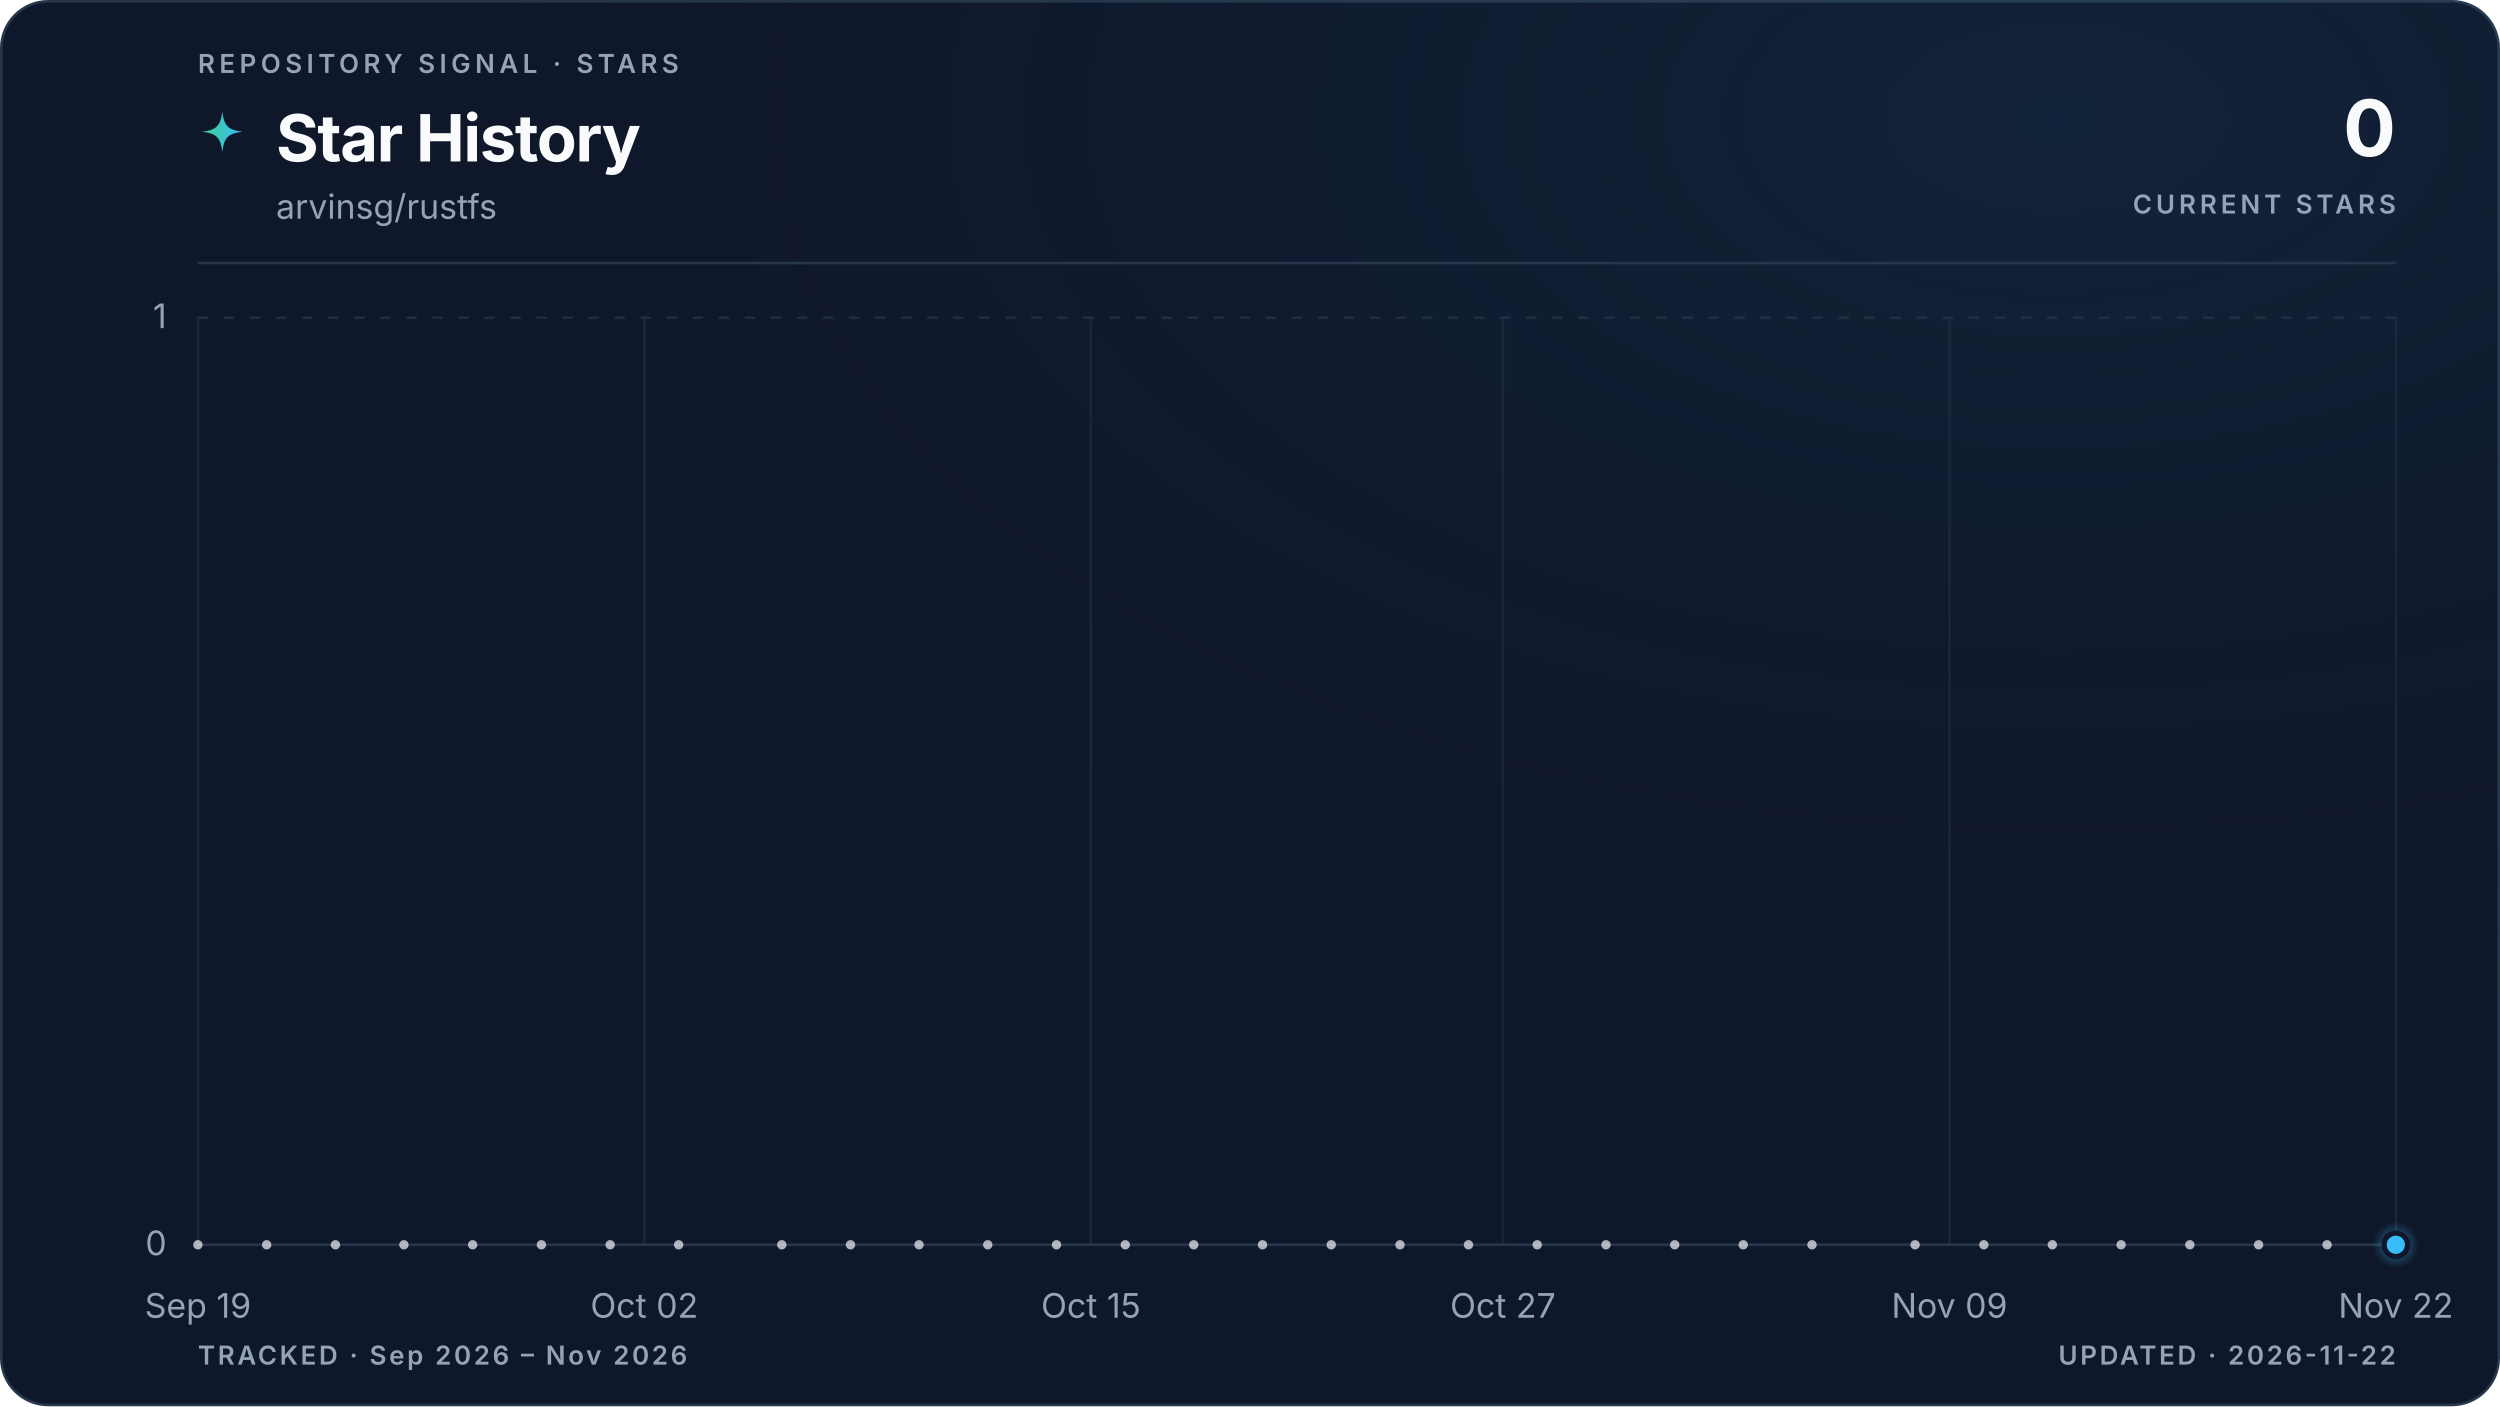
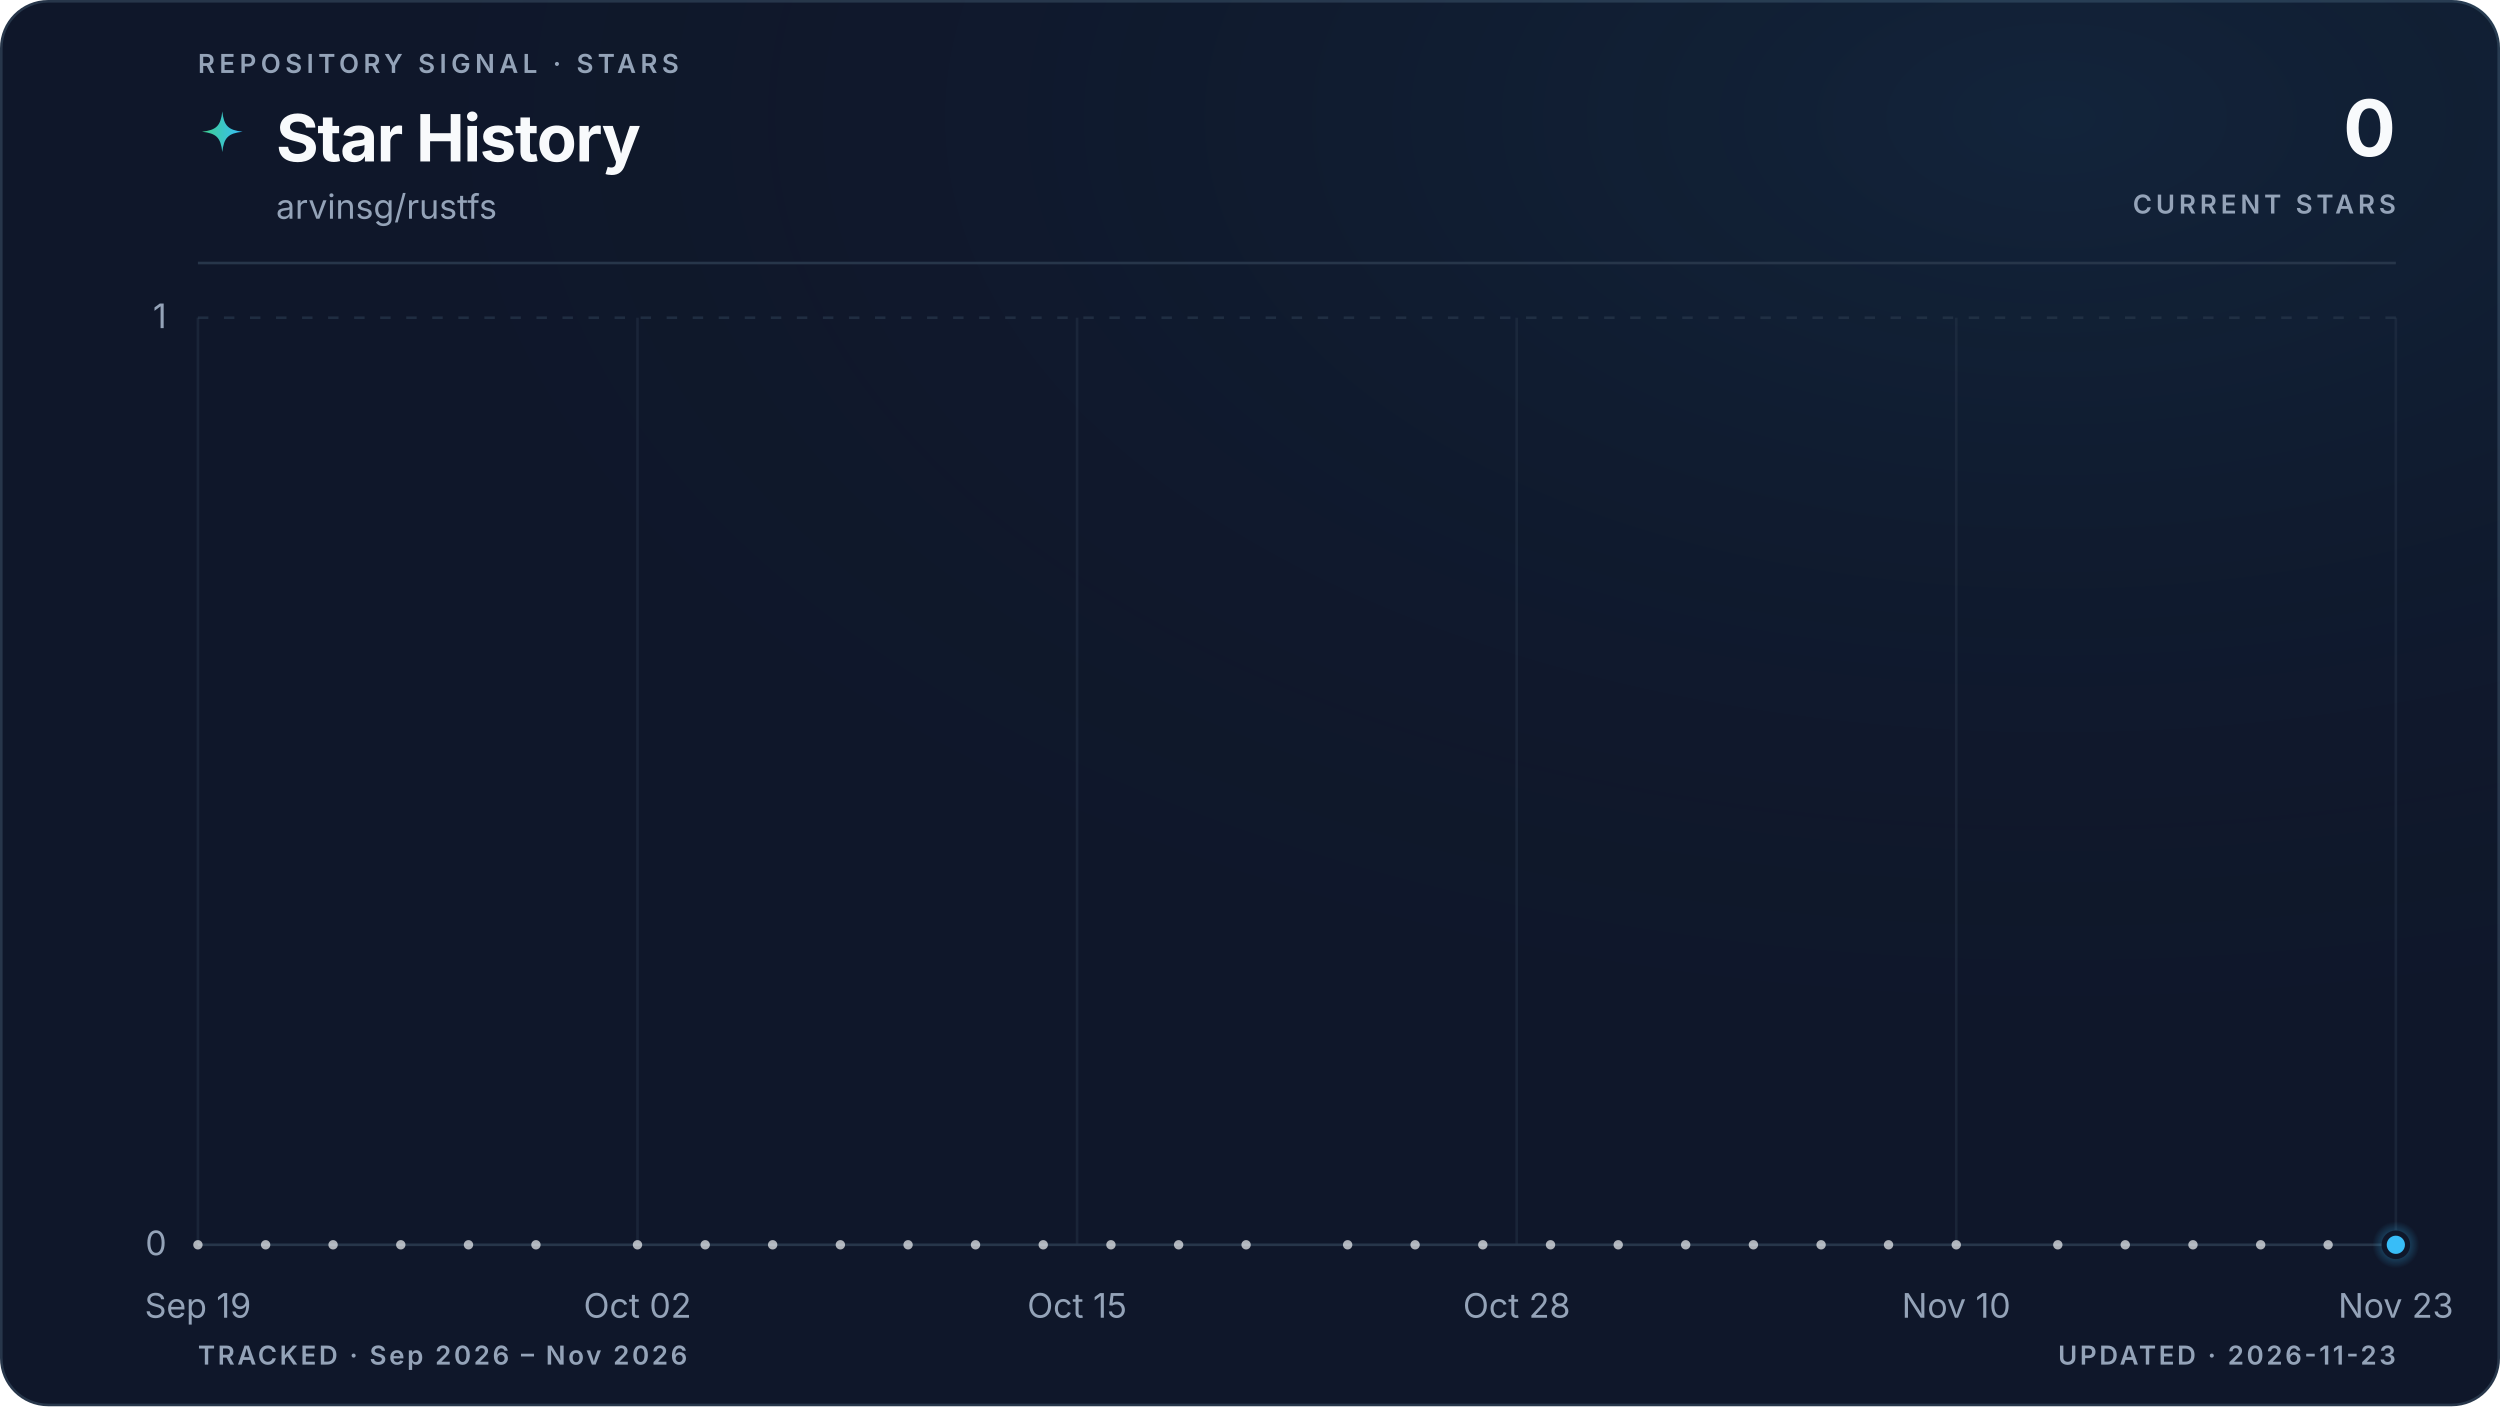
<svg xmlns="http://www.w3.org/2000/svg" viewBox="0 0 960 540" role="img" aria-labelledby="title description" data-style="gradient" data-variant="glow" data-layout="editorial" data-animated="true">
  <defs>
    <linearGradient id="trend" x1="0" y1="0" x2="1" y2="0">
      <stop offset="0%" stop-color="#3ecf8e" />
      <stop offset="100%" stop-color="#38bdf8" />
    </linearGradient>
    <linearGradient id="area" x1="0" y1="0" x2="0" y2="1">
      <stop offset="0%" stop-color="#3ecf8e" stop-opacity="0.22" />
      <stop offset="55%" stop-color="#38bdf8" stop-opacity="0.06" />
      <stop offset="100%" stop-color="#38bdf8" stop-opacity="0" />
    </linearGradient>
    <radialGradient id="marker-halo" cx="50%" cy="50%" r="50%">
      <stop offset="0%" stop-color="#38bdf8" stop-opacity="0.55" />
      <stop offset="100%" stop-color="#38bdf8" stop-opacity="0" />
    </radialGradient>
    <radialGradient id="surface-glow" cx="82%" cy="8%" r="70%">
      <stop offset="0%" stop-color="#38bdf8" stop-opacity="0.08" />
      <stop offset="100%" stop-color="#0f172a" stop-opacity="0" />
    </radialGradient>
    <filter id="trend-glow" x="-20%" y="-20%" width="140%" height="140%">
      <feGaussianBlur stdDeviation="5" />
    </filter>
  </defs>
  <style>
.trend-enter{transform-box:fill-box;transform-origin:center;animation:trend-enter 520ms cubic-bezier(0.16,1,0.3,1)}
.marker-enter{transform-box:fill-box;transform-origin:center;animation:marker-enter 320ms cubic-bezier(0.16,1,0.3,1) 200ms both}
.marker-pulse{transform-box:fill-box;transform-origin:center;animation:marker-pulse 2.6s ease-out infinite}
@keyframes trend-enter{from{opacity:.35;transform:translateY(10px)}to{opacity:1;transform:translateY(0)}}
@keyframes marker-enter{from{opacity:0;transform:scale(.4)}to{opacity:1;transform:scale(1)}}
@keyframes marker-pulse{0%{opacity:.5;transform:scale(.7)}70%,100%{opacity:0;transform:scale(2.1)}}
@media (prefers-reduced-motion:reduce){.trend-enter,.marker-enter,.marker-pulse{animation:none!important}}
@media (prefers-reduced-motion:reduce){.marker-pulse{opacity:0}}
</style>
  <rect x="0.5" y="0.5" width="959" height="539" fill="#0f172a" stroke="#27364a" stroke-width="1" rx="18" />
  <rect width="960" height="540" fill="url(#surface-glow)" rx="18" />
  <text x="76" y="28" fill="#94a3b8" font-family="ui-sans-serif, system-ui, -apple-system, BlinkMacSystemFont, 'Segoe UI', sans-serif" font-size="10" font-weight="600" letter-spacing="1.7">REPOSITORY SIGNAL · STARS</text>
  <path d="M12 1c.8 7.1 2.9 9.2 10 10-7.1.8-9.2 2.9-10 10-.8-7.1-2.9-9.2-10-10 7.1-.8 9.2-2.9 10-10Z" transform="translate(76 42) scale(.78)" fill="url(#trend)" aria-hidden="true" />
  <text x="106" y="62" fill="#f8fafc" font-family="ui-sans-serif, system-ui, -apple-system, BlinkMacSystemFont, 'Segoe UI', sans-serif" font-size="25" font-weight="700" letter-spacing="-0.5">Star History</text>
  <text x="106" y="84" fill="#94a3b8" font-family="ui-sans-serif, system-ui, -apple-system, BlinkMacSystemFont, 'Segoe UI', sans-serif" font-size="13">arvinsg/rustfs</text>
  <text x="920" y="60" fill="#f8fafc" font-family="ui-sans-serif, system-ui, -apple-system, BlinkMacSystemFont, 'Segoe UI', sans-serif" font-size="30" font-weight="700" letter-spacing="-0.6" text-anchor="end">0</text>
  <text x="920" y="82" fill="#94a3b8" font-family="ui-sans-serif, system-ui, -apple-system, BlinkMacSystemFont, 'Segoe UI', sans-serif" font-size="10" font-weight="600" letter-spacing="1.5" text-anchor="end">CURRENT STARS</text>
  <line x1="76" y1="101" x2="920" y2="101" stroke="#27364a" stroke-width="1" />
  <line x1="76" y1="478.0" x2="920" y2="478.0" stroke="#27364a" stroke-width="1" stroke-dasharray="0" opacity="1" />
  <text x="64" y="482.0" fill="#94a3b8" font-family="ui-sans-serif, system-ui, -apple-system, BlinkMacSystemFont, 'Segoe UI', sans-serif" font-size="13" text-anchor="end">0</text>
  <line x1="76" y1="122.0" x2="920" y2="122.0" stroke="#27364a" stroke-width="1" stroke-dasharray="4 6" opacity="0.7" />
  <text x="64" y="126.0" fill="#94a3b8" font-family="ui-sans-serif, system-ui, -apple-system, BlinkMacSystemFont, 'Segoe UI', sans-serif" font-size="13" text-anchor="end">1</text>
  <line x1="76.0" y1="122" x2="76.0" y2="478" stroke="#27364a" stroke-width="1" opacity="0.45" />
  <text x="76.0" y="506" fill="#94a3b8" font-family="ui-sans-serif, system-ui, -apple-system, BlinkMacSystemFont, 'Segoe UI', sans-serif" font-size="13" text-anchor="middle">Sep 19</text>
-   <line x1="247.4" y1="122" x2="247.4" y2="478" stroke="#27364a" stroke-width="1" opacity="0.45" />
-   <text x="247.4" y="506" fill="#94a3b8" font-family="ui-sans-serif, system-ui, -apple-system, BlinkMacSystemFont, 'Segoe UI', sans-serif" font-size="13" text-anchor="middle">Oct 02</text>
-   <line x1="418.9" y1="122" x2="418.9" y2="478" stroke="#27364a" stroke-width="1" opacity="0.45" />
-   <text x="418.9" y="506" fill="#94a3b8" font-family="ui-sans-serif, system-ui, -apple-system, BlinkMacSystemFont, 'Segoe UI', sans-serif" font-size="13" text-anchor="middle">Oct 15</text>
-   <line x1="577.1" y1="122" x2="577.1" y2="478" stroke="#27364a" stroke-width="1" opacity="0.45" />
-   <text x="577.1" y="506" fill="#94a3b8" font-family="ui-sans-serif, system-ui, -apple-system, BlinkMacSystemFont, 'Segoe UI', sans-serif" font-size="13" text-anchor="middle">Oct 27</text>
-   <line x1="748.6" y1="122" x2="748.6" y2="478" stroke="#27364a" stroke-width="1" opacity="0.45" />
-   <text x="748.6" y="506" fill="#94a3b8" font-family="ui-sans-serif, system-ui, -apple-system, BlinkMacSystemFont, 'Segoe UI', sans-serif" font-size="13" text-anchor="middle">Nov 09</text>
+   <line x1="244.8" y1="122" x2="244.8" y2="478" stroke="#27364a" stroke-width="1" opacity="0.45" />
+   <text x="244.8" y="506" fill="#94a3b8" font-family="ui-sans-serif, system-ui, -apple-system, BlinkMacSystemFont, 'Segoe UI', sans-serif" font-size="13" text-anchor="middle">Oct 02</text>
+   <line x1="413.6" y1="122" x2="413.6" y2="478" stroke="#27364a" stroke-width="1" opacity="0.45" />
+   <text x="413.6" y="506" fill="#94a3b8" font-family="ui-sans-serif, system-ui, -apple-system, BlinkMacSystemFont, 'Segoe UI', sans-serif" font-size="13" text-anchor="middle">Oct 15</text>
+   <line x1="582.4" y1="122" x2="582.4" y2="478" stroke="#27364a" stroke-width="1" opacity="0.45" />
+   <text x="582.4" y="506" fill="#94a3b8" font-family="ui-sans-serif, system-ui, -apple-system, BlinkMacSystemFont, 'Segoe UI', sans-serif" font-size="13" text-anchor="middle">Oct 28</text>
+   <line x1="751.2" y1="122" x2="751.2" y2="478" stroke="#27364a" stroke-width="1" opacity="0.45" />
+   <text x="751.2" y="506" fill="#94a3b8" font-family="ui-sans-serif, system-ui, -apple-system, BlinkMacSystemFont, 'Segoe UI', sans-serif" font-size="13" text-anchor="middle">Nov 10</text>
  <line x1="920.0" y1="122" x2="920.0" y2="478" stroke="#27364a" stroke-width="1" opacity="0.45" />
-   <text x="920.0" y="506" fill="#94a3b8" font-family="ui-sans-serif, system-ui, -apple-system, BlinkMacSystemFont, 'Segoe UI', sans-serif" font-size="13" text-anchor="middle">Nov 22</text>
+   <text x="920.0" y="506" fill="#94a3b8" font-family="ui-sans-serif, system-ui, -apple-system, BlinkMacSystemFont, 'Segoe UI', sans-serif" font-size="13" text-anchor="middle">Nov 23</text>
  <g class="trend-enter">
-     <path d="M 76.0 478.0 C 80.4 478.0, 84.8 478.0, 89.2 478.0 C 93.6 478.0, 98.0 478.0, 102.4 478.0 C 106.8 478.0, 111.2 478.0, 115.6 478.0 C 120.0 478.0, 124.4 478.0, 128.8 478.0 C 133.1 478.0, 137.5 478.0, 141.9 478.0 C 146.3 478.0, 150.7 478.0, 155.1 478.0 C 159.5 478.0, 163.9 478.0, 168.3 478.0 C 172.7 478.0, 177.1 478.0, 181.5 478.0 C 185.9 478.0, 190.3 478.0, 194.7 478.0 C 199.1 478.0, 203.5 478.0, 207.9 478.0 C 212.3 478.0, 216.7 478.0, 221.1 478.0 C 225.5 478.0, 229.9 478.0, 234.3 478.0 C 238.6 478.0, 243.0 478.0, 247.4 478.0 C 251.8 478.0, 256.2 478.0, 260.6 478.0 C 265.0 478.0, 269.4 478.0, 273.8 478.0 C 278.2 478.0, 282.6 478.0, 287.0 478.0 C 291.4 478.0, 295.8 478.0, 300.2 478.0 C 304.6 478.0, 309.0 478.0, 313.4 478.0 C 317.8 478.0, 322.2 478.0, 326.6 478.0 C 331.0 478.0, 335.4 478.0, 339.8 478.0 C 344.1 478.0, 348.5 478.0, 352.9 478.0 C 357.3 478.0, 361.7 478.0, 366.1 478.0 C 370.5 478.0, 374.9 478.0, 379.3 478.0 C 383.7 478.0, 388.1 478.0, 392.5 478.0 C 396.9 478.0, 401.3 478.0, 405.7 478.0 C 410.1 478.0, 414.5 478.0, 418.9 478.0 C 423.3 478.0, 427.7 478.0, 432.1 478.0 C 436.5 478.0, 440.9 478.0, 445.3 478.0 C 449.6 478.0, 454.0 478.0, 458.4 478.0 C 462.8 478.0, 467.2 478.0, 471.6 478.0 C 476.0 478.0, 480.4 478.0, 484.8 478.0 C 489.2 478.0, 493.6 478.0, 498.0 478.0 C 502.4 478.0, 506.8 478.0, 511.2 478.0 C 515.6 478.0, 520.0 478.0, 524.4 478.0 C 528.8 478.0, 533.2 478.0, 537.6 478.0 C 542.0 478.0, 546.4 478.0, 550.8 478.0 C 555.1 478.0, 559.5 478.0, 563.9 478.0 C 568.3 478.0, 572.7 478.0, 577.1 478.0 C 581.5 478.0, 585.9 478.0, 590.3 478.0 C 594.7 478.0, 599.1 478.0, 603.5 478.0 C 607.9 478.0, 612.3 478.0, 616.7 478.0 C 621.1 478.0, 625.5 478.0, 629.9 478.0 C 634.3 478.0, 638.7 478.0, 643.1 478.0 C 647.5 478.0, 651.9 478.0, 656.3 478.0 C 660.6 478.0, 665.0 478.0, 669.4 478.0 C 673.8 478.0, 678.2 478.0, 682.6 478.0 C 687.0 478.0, 691.4 478.0, 695.8 478.0 C 700.2 478.0, 704.6 478.0, 709.0 478.0 C 713.4 478.0, 717.8 478.0, 722.2 478.0 C 726.6 478.0, 731.0 478.0, 735.4 478.0 C 739.8 478.0, 744.2 478.0, 748.6 478.0 C 753.0 478.0, 757.4 478.0, 761.8 478.0 C 766.1 478.0, 770.5 478.0, 774.9 478.0 C 779.3 478.0, 783.7 478.0, 788.1 478.0 C 792.5 478.0, 796.9 478.0, 801.3 478.0 C 805.7 478.0, 810.1 478.0, 814.5 478.0 C 818.9 478.0, 823.3 478.0, 827.7 478.0 C 832.1 478.0, 836.5 478.0, 840.9 478.0 C 845.3 478.0, 849.7 478.0, 854.1 478.0 C 858.5 478.0, 862.9 478.0, 867.3 478.0 C 871.6 478.0, 876.0 478.0, 880.4 478.0 C 884.8 478.0, 889.2 478.0, 893.6 478.0 C 898.0 478.0, 902.4 478.0, 906.8 478.0 C 911.2 478.0, 915.6 478.0, 920.0 478.0 L 920.0 478.0 L 76.0 478.0 Z" fill="url(#area)" />
-     <path d="M 76.0 478.0 C 80.4 478.0, 84.8 478.0, 89.2 478.0 C 93.6 478.0, 98.0 478.0, 102.4 478.0 C 106.8 478.0, 111.2 478.0, 115.6 478.0 C 120.0 478.0, 124.4 478.0, 128.8 478.0 C 133.1 478.0, 137.5 478.0, 141.9 478.0 C 146.3 478.0, 150.7 478.0, 155.1 478.0 C 159.5 478.0, 163.9 478.0, 168.3 478.0 C 172.7 478.0, 177.1 478.0, 181.5 478.0 C 185.9 478.0, 190.3 478.0, 194.7 478.0 C 199.1 478.0, 203.5 478.0, 207.9 478.0 C 212.3 478.0, 216.7 478.0, 221.1 478.0 C 225.5 478.0, 229.9 478.0, 234.3 478.0 C 238.6 478.0, 243.0 478.0, 247.4 478.0 C 251.8 478.0, 256.2 478.0, 260.6 478.0 C 265.0 478.0, 269.4 478.0, 273.8 478.0 C 278.2 478.0, 282.6 478.0, 287.0 478.0 C 291.4 478.0, 295.8 478.0, 300.2 478.0 C 304.6 478.0, 309.0 478.0, 313.4 478.0 C 317.8 478.0, 322.2 478.0, 326.6 478.0 C 331.0 478.0, 335.4 478.0, 339.8 478.0 C 344.1 478.0, 348.5 478.0, 352.9 478.0 C 357.3 478.0, 361.7 478.0, 366.1 478.0 C 370.5 478.0, 374.9 478.0, 379.3 478.0 C 383.7 478.0, 388.1 478.0, 392.5 478.0 C 396.9 478.0, 401.3 478.0, 405.7 478.0 C 410.1 478.0, 414.5 478.0, 418.9 478.0 C 423.3 478.0, 427.7 478.0, 432.1 478.0 C 436.5 478.0, 440.9 478.0, 445.3 478.0 C 449.6 478.0, 454.0 478.0, 458.4 478.0 C 462.8 478.0, 467.2 478.0, 471.6 478.0 C 476.0 478.0, 480.4 478.0, 484.8 478.0 C 489.2 478.0, 493.6 478.0, 498.0 478.0 C 502.4 478.0, 506.8 478.0, 511.2 478.0 C 515.6 478.0, 520.0 478.0, 524.4 478.0 C 528.8 478.0, 533.2 478.0, 537.6 478.0 C 542.0 478.0, 546.4 478.0, 550.8 478.0 C 555.1 478.0, 559.5 478.0, 563.9 478.0 C 568.3 478.0, 572.7 478.0, 577.1 478.0 C 581.5 478.0, 585.9 478.0, 590.3 478.0 C 594.7 478.0, 599.1 478.0, 603.5 478.0 C 607.9 478.0, 612.3 478.0, 616.7 478.0 C 621.1 478.0, 625.5 478.0, 629.9 478.0 C 634.3 478.0, 638.7 478.0, 643.1 478.0 C 647.5 478.0, 651.9 478.0, 656.3 478.0 C 660.6 478.0, 665.0 478.0, 669.4 478.0 C 673.8 478.0, 678.2 478.0, 682.6 478.0 C 687.0 478.0, 691.4 478.0, 695.8 478.0 C 700.2 478.0, 704.6 478.0, 709.0 478.0 C 713.4 478.0, 717.8 478.0, 722.2 478.0 C 726.6 478.0, 731.0 478.0, 735.4 478.0 C 739.8 478.0, 744.2 478.0, 748.6 478.0 C 753.0 478.0, 757.4 478.0, 761.8 478.0 C 766.1 478.0, 770.5 478.0, 774.9 478.0 C 779.3 478.0, 783.7 478.0, 788.1 478.0 C 792.5 478.0, 796.9 478.0, 801.3 478.0 C 805.7 478.0, 810.1 478.0, 814.5 478.0 C 818.9 478.0, 823.3 478.0, 827.7 478.0 C 832.1 478.0, 836.5 478.0, 840.9 478.0 C 845.3 478.0, 849.7 478.0, 854.1 478.0 C 858.5 478.0, 862.9 478.0, 867.3 478.0 C 871.6 478.0, 876.0 478.0, 880.4 478.0 C 884.8 478.0, 889.2 478.0, 893.6 478.0 C 898.0 478.0, 902.4 478.0, 906.8 478.0 C 911.2 478.0, 915.6 478.0, 920.0 478.0" fill="none" stroke="url(#trend)" stroke-width="10" stroke-linecap="round" stroke-linejoin="round" opacity="0.10" filter="url(#trend-glow)" />
-     <path d="M 76.0 478.0 C 80.4 478.0, 84.8 478.0, 89.2 478.0 C 93.6 478.0, 98.0 478.0, 102.4 478.0 C 106.8 478.0, 111.2 478.0, 115.6 478.0 C 120.0 478.0, 124.4 478.0, 128.8 478.0 C 133.1 478.0, 137.5 478.0, 141.9 478.0 C 146.3 478.0, 150.7 478.0, 155.1 478.0 C 159.5 478.0, 163.9 478.0, 168.3 478.0 C 172.7 478.0, 177.1 478.0, 181.5 478.0 C 185.9 478.0, 190.3 478.0, 194.7 478.0 C 199.1 478.0, 203.5 478.0, 207.9 478.0 C 212.3 478.0, 216.7 478.0, 221.1 478.0 C 225.5 478.0, 229.9 478.0, 234.3 478.0 C 238.6 478.0, 243.0 478.0, 247.4 478.0 C 251.8 478.0, 256.2 478.0, 260.6 478.0 C 265.0 478.0, 269.4 478.0, 273.8 478.0 C 278.2 478.0, 282.6 478.0, 287.0 478.0 C 291.4 478.0, 295.8 478.0, 300.2 478.0 C 304.6 478.0, 309.0 478.0, 313.4 478.0 C 317.8 478.0, 322.2 478.0, 326.6 478.0 C 331.0 478.0, 335.4 478.0, 339.8 478.0 C 344.1 478.0, 348.5 478.0, 352.9 478.0 C 357.3 478.0, 361.7 478.0, 366.1 478.0 C 370.5 478.0, 374.9 478.0, 379.3 478.0 C 383.7 478.0, 388.1 478.0, 392.5 478.0 C 396.9 478.0, 401.3 478.0, 405.7 478.0 C 410.1 478.0, 414.5 478.0, 418.9 478.0 C 423.3 478.0, 427.7 478.0, 432.1 478.0 C 436.5 478.0, 440.9 478.0, 445.3 478.0 C 449.6 478.0, 454.0 478.0, 458.4 478.0 C 462.8 478.0, 467.2 478.0, 471.6 478.0 C 476.0 478.0, 480.4 478.0, 484.8 478.0 C 489.2 478.0, 493.6 478.0, 498.0 478.0 C 502.4 478.0, 506.8 478.0, 511.2 478.0 C 515.6 478.0, 520.0 478.0, 524.4 478.0 C 528.8 478.0, 533.2 478.0, 537.6 478.0 C 542.0 478.0, 546.4 478.0, 550.8 478.0 C 555.1 478.0, 559.5 478.0, 563.9 478.0 C 568.3 478.0, 572.7 478.0, 577.1 478.0 C 581.5 478.0, 585.9 478.0, 590.3 478.0 C 594.7 478.0, 599.1 478.0, 603.5 478.0 C 607.9 478.0, 612.3 478.0, 616.7 478.0 C 621.1 478.0, 625.5 478.0, 629.9 478.0 C 634.3 478.0, 638.7 478.0, 643.1 478.0 C 647.5 478.0, 651.9 478.0, 656.3 478.0 C 660.6 478.0, 665.0 478.0, 669.4 478.0 C 673.8 478.0, 678.2 478.0, 682.6 478.0 C 687.0 478.0, 691.4 478.0, 695.8 478.0 C 700.2 478.0, 704.6 478.0, 709.0 478.0 C 713.4 478.0, 717.8 478.0, 722.2 478.0 C 726.6 478.0, 731.0 478.0, 735.4 478.0 C 739.8 478.0, 744.2 478.0, 748.6 478.0 C 753.0 478.0, 757.4 478.0, 761.8 478.0 C 766.1 478.0, 770.5 478.0, 774.9 478.0 C 779.3 478.0, 783.7 478.0, 788.1 478.0 C 792.5 478.0, 796.9 478.0, 801.3 478.0 C 805.7 478.0, 810.1 478.0, 814.5 478.0 C 818.9 478.0, 823.3 478.0, 827.7 478.0 C 832.1 478.0, 836.5 478.0, 840.9 478.0 C 845.3 478.0, 849.7 478.0, 854.1 478.0 C 858.5 478.0, 862.9 478.0, 867.3 478.0 C 871.6 478.0, 876.0 478.0, 880.4 478.0 C 884.8 478.0, 889.2 478.0, 893.6 478.0 C 898.0 478.0, 902.4 478.0, 906.8 478.0 C 911.2 478.0, 915.6 478.0, 920.0 478.0" fill="none" stroke="url(#trend)" stroke-width="3" stroke-linecap="round" stroke-linejoin="round" />
+     <path d="M 76.0 478.0 C 80.3 478.0, 84.7 478.0, 89.0 478.0 C 93.3 478.0, 97.6 478.0, 102.0 478.0 C 106.3 478.0, 110.6 478.0, 115.0 478.0 C 119.3 478.0, 123.6 478.0, 127.9 478.0 C 132.3 478.0, 136.6 478.0, 140.9 478.0 C 145.3 478.0, 149.6 478.0, 153.9 478.0 C 158.2 478.0, 162.6 478.0, 166.9 478.0 C 171.2 478.0, 175.5 478.0, 179.9 478.0 C 184.2 478.0, 188.5 478.0, 192.9 478.0 C 197.2 478.0, 201.5 478.0, 205.8 478.0 C 210.2 478.0, 214.5 478.0, 218.8 478.0 C 223.2 478.0, 227.5 478.0, 231.8 478.0 C 236.1 478.0, 240.5 478.0, 244.8 478.0 C 249.1 478.0, 253.5 478.0, 257.8 478.0 C 262.1 478.0, 266.4 478.0, 270.8 478.0 C 275.1 478.0, 279.4 478.0, 283.8 478.0 C 288.1 478.0, 292.4 478.0, 296.7 478.0 C 301.1 478.0, 305.4 478.0, 309.7 478.0 C 314.1 478.0, 318.4 478.0, 322.7 478.0 C 327.0 478.0, 331.4 478.0, 335.7 478.0 C 340.0 478.0, 344.3 478.0, 348.7 478.0 C 353.0 478.0, 357.3 478.0, 361.7 478.0 C 366.0 478.0, 370.3 478.0, 374.6 478.0 C 379.0 478.0, 383.3 478.0, 387.6 478.0 C 392.0 478.0, 396.3 478.0, 400.6 478.0 C 404.9 478.0, 409.3 478.0, 413.6 478.0 C 417.9 478.0, 422.3 478.0, 426.6 478.0 C 430.9 478.0, 435.2 478.0, 439.6 478.0 C 443.9 478.0, 448.2 478.0, 452.6 478.0 C 456.9 478.0, 461.2 478.0, 465.5 478.0 C 469.9 478.0, 474.2 478.0, 478.5 478.0 C 482.9 478.0, 487.2 478.0, 491.5 478.0 C 495.8 478.0, 500.2 478.0, 504.5 478.0 C 508.8 478.0, 513.1 478.0, 517.5 478.0 C 521.8 478.0, 526.1 478.0, 530.5 478.0 C 534.8 478.0, 539.1 478.0, 543.4 478.0 C 547.8 478.0, 552.1 478.0, 556.4 478.0 C 560.8 478.0, 565.1 478.0, 569.4 478.0 C 573.7 478.0, 578.1 478.0, 582.4 478.0 C 586.7 478.0, 591.1 478.0, 595.4 478.0 C 599.7 478.0, 604.0 478.0, 608.4 478.0 C 612.7 478.0, 617.0 478.0, 621.4 478.0 C 625.7 478.0, 630.0 478.0, 634.3 478.0 C 638.7 478.0, 643.0 478.0, 647.3 478.0 C 651.7 478.0, 656.0 478.0, 660.3 478.0 C 664.6 478.0, 669.0 478.0, 673.3 478.0 C 677.6 478.0, 681.9 478.0, 686.3 478.0 C 690.6 478.0, 694.9 478.0, 699.3 478.0 C 703.6 478.0, 707.9 478.0, 712.2 478.0 C 716.6 478.0, 720.9 478.0, 725.2 478.0 C 729.6 478.0, 733.9 478.0, 738.2 478.0 C 742.5 478.0, 746.9 478.0, 751.2 478.0 C 755.5 478.0, 759.9 478.0, 764.2 478.0 C 768.5 478.0, 772.8 478.0, 777.2 478.0 C 781.5 478.0, 785.8 478.0, 790.2 478.0 C 794.5 478.0, 798.8 478.0, 803.1 478.0 C 807.5 478.0, 811.8 478.0, 816.1 478.0 C 820.5 478.0, 824.8 478.0, 829.1 478.0 C 833.4 478.0, 837.8 478.0, 842.1 478.0 C 846.4 478.0, 850.7 478.0, 855.1 478.0 C 859.4 478.0, 863.7 478.0, 868.1 478.0 C 872.4 478.0, 876.7 478.0, 881.0 478.0 C 885.4 478.0, 889.7 478.0, 894.0 478.0 C 898.4 478.0, 902.7 478.0, 907.0 478.0 C 911.3 478.0, 915.7 478.0, 920.0 478.0 L 920.0 478.0 L 76.0 478.0 Z" fill="url(#area)" />
+     <path d="M 76.0 478.0 C 80.3 478.0, 84.7 478.0, 89.0 478.0 C 93.3 478.0, 97.6 478.0, 102.0 478.0 C 106.3 478.0, 110.6 478.0, 115.0 478.0 C 119.3 478.0, 123.6 478.0, 127.9 478.0 C 132.3 478.0, 136.6 478.0, 140.9 478.0 C 145.3 478.0, 149.6 478.0, 153.9 478.0 C 158.2 478.0, 162.6 478.0, 166.9 478.0 C 171.2 478.0, 175.5 478.0, 179.9 478.0 C 184.2 478.0, 188.5 478.0, 192.9 478.0 C 197.2 478.0, 201.5 478.0, 205.8 478.0 C 210.2 478.0, 214.5 478.0, 218.8 478.0 C 223.2 478.0, 227.5 478.0, 231.8 478.0 C 236.1 478.0, 240.5 478.0, 244.8 478.0 C 249.1 478.0, 253.5 478.0, 257.8 478.0 C 262.1 478.0, 266.4 478.0, 270.8 478.0 C 275.1 478.0, 279.4 478.0, 283.8 478.0 C 288.1 478.0, 292.4 478.0, 296.7 478.0 C 301.1 478.0, 305.4 478.0, 309.7 478.0 C 314.1 478.0, 318.4 478.0, 322.7 478.0 C 327.0 478.0, 331.4 478.0, 335.7 478.0 C 340.0 478.0, 344.3 478.0, 348.7 478.0 C 353.0 478.0, 357.3 478.0, 361.7 478.0 C 366.0 478.0, 370.3 478.0, 374.6 478.0 C 379.0 478.0, 383.3 478.0, 387.6 478.0 C 392.0 478.0, 396.3 478.0, 400.6 478.0 C 404.9 478.0, 409.3 478.0, 413.6 478.0 C 417.9 478.0, 422.3 478.0, 426.6 478.0 C 430.9 478.0, 435.2 478.0, 439.6 478.0 C 443.9 478.0, 448.2 478.0, 452.6 478.0 C 456.9 478.0, 461.2 478.0, 465.5 478.0 C 469.9 478.0, 474.2 478.0, 478.5 478.0 C 482.9 478.0, 487.2 478.0, 491.5 478.0 C 495.8 478.0, 500.2 478.0, 504.5 478.0 C 508.8 478.0, 513.1 478.0, 517.5 478.0 C 521.8 478.0, 526.1 478.0, 530.5 478.0 C 534.8 478.0, 539.1 478.0, 543.4 478.0 C 547.8 478.0, 552.1 478.0, 556.4 478.0 C 560.8 478.0, 565.1 478.0, 569.4 478.0 C 573.7 478.0, 578.1 478.0, 582.4 478.0 C 586.7 478.0, 591.1 478.0, 595.4 478.0 C 599.7 478.0, 604.0 478.0, 608.4 478.0 C 612.7 478.0, 617.0 478.0, 621.4 478.0 C 625.7 478.0, 630.0 478.0, 634.3 478.0 C 638.7 478.0, 643.0 478.0, 647.3 478.0 C 651.7 478.0, 656.0 478.0, 660.3 478.0 C 664.6 478.0, 669.0 478.0, 673.3 478.0 C 677.6 478.0, 681.9 478.0, 686.3 478.0 C 690.6 478.0, 694.9 478.0, 699.3 478.0 C 703.6 478.0, 707.9 478.0, 712.2 478.0 C 716.6 478.0, 720.9 478.0, 725.2 478.0 C 729.6 478.0, 733.9 478.0, 738.2 478.0 C 742.5 478.0, 746.9 478.0, 751.2 478.0 C 755.5 478.0, 759.9 478.0, 764.2 478.0 C 768.5 478.0, 772.8 478.0, 777.2 478.0 C 781.5 478.0, 785.8 478.0, 790.2 478.0 C 794.5 478.0, 798.8 478.0, 803.1 478.0 C 807.5 478.0, 811.8 478.0, 816.1 478.0 C 820.5 478.0, 824.8 478.0, 829.1 478.0 C 833.4 478.0, 837.8 478.0, 842.1 478.0 C 846.4 478.0, 850.7 478.0, 855.1 478.0 C 859.4 478.0, 863.7 478.0, 868.1 478.0 C 872.4 478.0, 876.7 478.0, 881.0 478.0 C 885.4 478.0, 889.7 478.0, 894.0 478.0 C 898.4 478.0, 902.7 478.0, 907.0 478.0 C 911.3 478.0, 915.7 478.0, 920.0 478.0" fill="none" stroke="url(#trend)" stroke-width="10" stroke-linecap="round" stroke-linejoin="round" opacity="0.10" filter="url(#trend-glow)" />
+     <path d="M 76.0 478.0 C 80.3 478.0, 84.7 478.0, 89.0 478.0 C 93.3 478.0, 97.6 478.0, 102.0 478.0 C 106.3 478.0, 110.6 478.0, 115.0 478.0 C 119.3 478.0, 123.6 478.0, 127.9 478.0 C 132.3 478.0, 136.6 478.0, 140.9 478.0 C 145.3 478.0, 149.6 478.0, 153.9 478.0 C 158.2 478.0, 162.6 478.0, 166.9 478.0 C 171.2 478.0, 175.5 478.0, 179.9 478.0 C 184.2 478.0, 188.5 478.0, 192.9 478.0 C 197.2 478.0, 201.5 478.0, 205.8 478.0 C 210.2 478.0, 214.5 478.0, 218.8 478.0 C 223.2 478.0, 227.5 478.0, 231.8 478.0 C 236.1 478.0, 240.5 478.0, 244.8 478.0 C 249.1 478.0, 253.5 478.0, 257.8 478.0 C 262.1 478.0, 266.4 478.0, 270.8 478.0 C 275.1 478.0, 279.4 478.0, 283.8 478.0 C 288.1 478.0, 292.4 478.0, 296.7 478.0 C 301.1 478.0, 305.4 478.0, 309.7 478.0 C 314.1 478.0, 318.4 478.0, 322.7 478.0 C 327.0 478.0, 331.4 478.0, 335.7 478.0 C 340.0 478.0, 344.3 478.0, 348.7 478.0 C 353.0 478.0, 357.3 478.0, 361.7 478.0 C 366.0 478.0, 370.3 478.0, 374.6 478.0 C 379.0 478.0, 383.3 478.0, 387.6 478.0 C 392.0 478.0, 396.3 478.0, 400.6 478.0 C 404.9 478.0, 409.3 478.0, 413.6 478.0 C 417.9 478.0, 422.3 478.0, 426.6 478.0 C 430.9 478.0, 435.2 478.0, 439.6 478.0 C 443.9 478.0, 448.2 478.0, 452.6 478.0 C 456.9 478.0, 461.2 478.0, 465.5 478.0 C 469.9 478.0, 474.2 478.0, 478.5 478.0 C 482.9 478.0, 487.2 478.0, 491.5 478.0 C 495.8 478.0, 500.2 478.0, 504.5 478.0 C 508.8 478.0, 513.1 478.0, 517.5 478.0 C 521.8 478.0, 526.1 478.0, 530.5 478.0 C 534.8 478.0, 539.1 478.0, 543.4 478.0 C 547.8 478.0, 552.1 478.0, 556.4 478.0 C 560.8 478.0, 565.1 478.0, 569.4 478.0 C 573.7 478.0, 578.1 478.0, 582.4 478.0 C 586.7 478.0, 591.1 478.0, 595.4 478.0 C 599.7 478.0, 604.0 478.0, 608.4 478.0 C 612.7 478.0, 617.0 478.0, 621.4 478.0 C 625.7 478.0, 630.0 478.0, 634.3 478.0 C 638.7 478.0, 643.0 478.0, 647.3 478.0 C 651.7 478.0, 656.0 478.0, 660.3 478.0 C 664.6 478.0, 669.0 478.0, 673.3 478.0 C 677.6 478.0, 681.9 478.0, 686.3 478.0 C 690.6 478.0, 694.9 478.0, 699.3 478.0 C 703.6 478.0, 707.9 478.0, 712.2 478.0 C 716.6 478.0, 720.9 478.0, 725.2 478.0 C 729.6 478.0, 733.9 478.0, 738.2 478.0 C 742.5 478.0, 746.9 478.0, 751.2 478.0 C 755.5 478.0, 759.9 478.0, 764.2 478.0 C 768.5 478.0, 772.8 478.0, 777.2 478.0 C 781.5 478.0, 785.8 478.0, 790.2 478.0 C 794.5 478.0, 798.8 478.0, 803.1 478.0 C 807.5 478.0, 811.8 478.0, 816.1 478.0 C 820.5 478.0, 824.8 478.0, 829.1 478.0 C 833.4 478.0, 837.8 478.0, 842.1 478.0 C 846.4 478.0, 850.7 478.0, 855.1 478.0 C 859.4 478.0, 863.7 478.0, 868.1 478.0 C 872.4 478.0, 876.7 478.0, 881.0 478.0 C 885.4 478.0, 889.7 478.0, 894.0 478.0 C 898.4 478.0, 902.7 478.0, 907.0 478.0 C 911.3 478.0, 915.7 478.0, 920.0 478.0" fill="none" stroke="url(#trend)" stroke-width="3" stroke-linecap="round" stroke-linejoin="round" />
    <g data-point-count="31" fill="#f8fafc" opacity="0.68">
      <circle cx="76.0" cy="478.0" r="1.8" />
-       <circle cx="102.4" cy="478.0" r="1.8" />
-       <circle cx="128.8" cy="478.0" r="1.8" />
-       <circle cx="155.1" cy="478.0" r="1.8" />
-       <circle cx="181.5" cy="478.0" r="1.8" />
-       <circle cx="207.9" cy="478.0" r="1.8" />
-       <circle cx="234.3" cy="478.0" r="1.8" />
-       <circle cx="260.6" cy="478.0" r="1.8" />
-       <circle cx="300.2" cy="478.0" r="1.8" />
-       <circle cx="326.6" cy="478.0" r="1.8" />
-       <circle cx="352.9" cy="478.0" r="1.8" />
-       <circle cx="379.3" cy="478.0" r="1.8" />
-       <circle cx="405.7" cy="478.0" r="1.8" />
-       <circle cx="432.1" cy="478.0" r="1.8" />
-       <circle cx="458.4" cy="478.0" r="1.8" />
-       <circle cx="484.8" cy="478.0" r="1.8" />
-       <circle cx="511.2" cy="478.0" r="1.8" />
-       <circle cx="537.6" cy="478.0" r="1.8" />
-       <circle cx="563.9" cy="478.0" r="1.8" />
-       <circle cx="590.3" cy="478.0" r="1.8" />
-       <circle cx="616.7" cy="478.0" r="1.8" />
-       <circle cx="643.1" cy="478.0" r="1.8" />
-       <circle cx="669.4" cy="478.0" r="1.8" />
-       <circle cx="695.8" cy="478.0" r="1.8" />
-       <circle cx="735.4" cy="478.0" r="1.8" />
-       <circle cx="761.8" cy="478.0" r="1.8" />
-       <circle cx="788.1" cy="478.0" r="1.8" />
-       <circle cx="814.5" cy="478.0" r="1.8" />
-       <circle cx="840.9" cy="478.0" r="1.8" />
-       <circle cx="867.3" cy="478.0" r="1.8" />
-       <circle cx="893.6" cy="478.0" r="1.8" />
+       <circle cx="102.0" cy="478.0" r="1.8" />
+       <circle cx="127.9" cy="478.0" r="1.8" />
+       <circle cx="153.9" cy="478.0" r="1.8" />
+       <circle cx="179.9" cy="478.0" r="1.8" />
+       <circle cx="205.8" cy="478.0" r="1.8" />
+       <circle cx="244.8" cy="478.0" r="1.8" />
+       <circle cx="270.8" cy="478.0" r="1.8" />
+       <circle cx="296.7" cy="478.0" r="1.8" />
+       <circle cx="322.7" cy="478.0" r="1.8" />
+       <circle cx="348.7" cy="478.0" r="1.8" />
+       <circle cx="374.6" cy="478.0" r="1.8" />
+       <circle cx="400.6" cy="478.0" r="1.8" />
+       <circle cx="426.6" cy="478.0" r="1.8" />
+       <circle cx="452.6" cy="478.0" r="1.8" />
+       <circle cx="478.5" cy="478.0" r="1.8" />
+       <circle cx="517.5" cy="478.0" r="1.8" />
+       <circle cx="543.4" cy="478.0" r="1.8" />
+       <circle cx="569.4" cy="478.0" r="1.8" />
+       <circle cx="595.4" cy="478.0" r="1.8" />
+       <circle cx="621.4" cy="478.0" r="1.8" />
+       <circle cx="647.3" cy="478.0" r="1.8" />
+       <circle cx="673.3" cy="478.0" r="1.8" />
+       <circle cx="699.3" cy="478.0" r="1.8" />
+       <circle cx="725.2" cy="478.0" r="1.8" />
+       <circle cx="751.2" cy="478.0" r="1.8" />
+       <circle cx="790.2" cy="478.0" r="1.8" />
+       <circle cx="816.1" cy="478.0" r="1.8" />
+       <circle cx="842.1" cy="478.0" r="1.8" />
+       <circle cx="868.1" cy="478.0" r="1.8" />
+       <circle cx="894.0" cy="478.0" r="1.8" />
    </g>
  </g>
  <g class="marker-enter">
    <circle class="marker-pulse" cx="920.0" cy="478.0" r="9" fill="url(#marker-halo)" />
    <circle cx="920.0" cy="478.0" r="4.5" fill="#38bdf8" stroke="#0f172a" stroke-width="2" />
  </g>
  <text x="76" y="524" fill="#94a3b8" font-family="ui-sans-serif, system-ui, -apple-system, BlinkMacSystemFont, 'Segoe UI', sans-serif" font-size="10" font-weight="600" letter-spacing="1">TRACKED · Sep 2026 – Nov 2026</text>
-   <text x="920" y="524" fill="#94a3b8" font-family="ui-sans-serif, system-ui, -apple-system, BlinkMacSystemFont, 'Segoe UI', sans-serif" font-size="10" font-weight="600" letter-spacing="1" text-anchor="end">UPDATED · 2026-11-22</text>
+   <text x="920" y="524" fill="#94a3b8" font-family="ui-sans-serif, system-ui, -apple-system, BlinkMacSystemFont, 'Segoe UI', sans-serif" font-size="10" font-weight="600" letter-spacing="1" text-anchor="end">UPDATED · 2026-11-23</text>
</svg>
